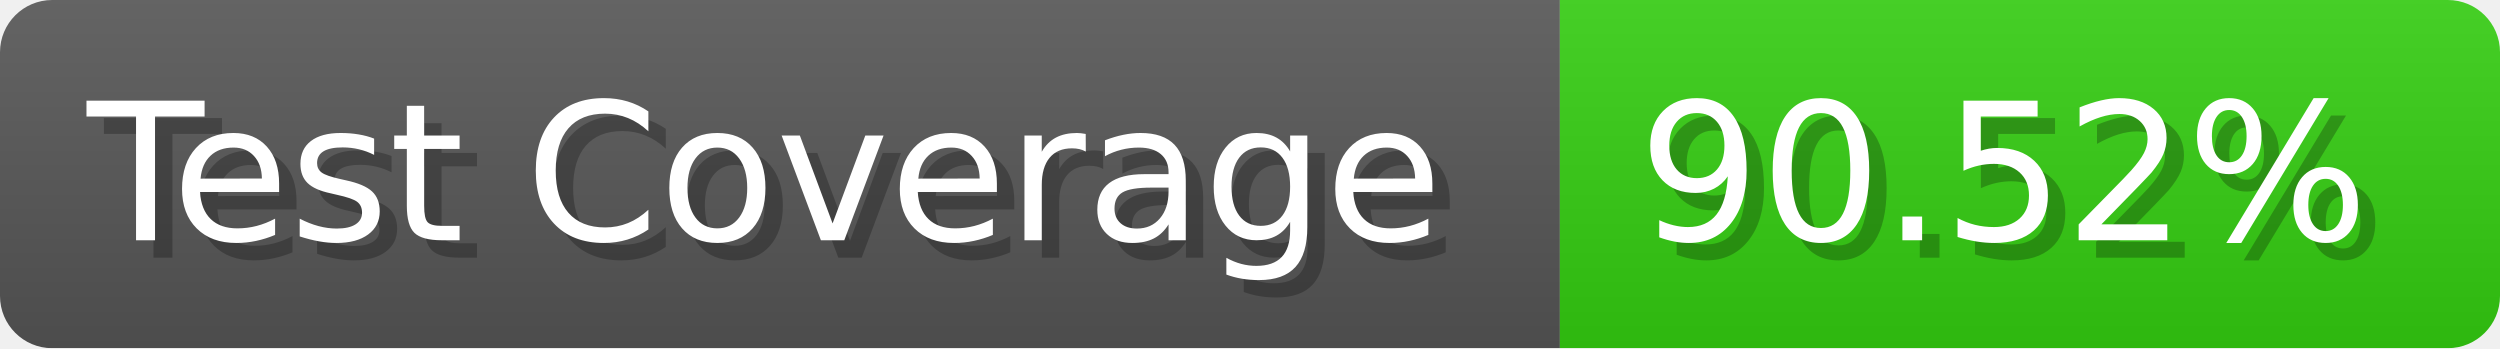
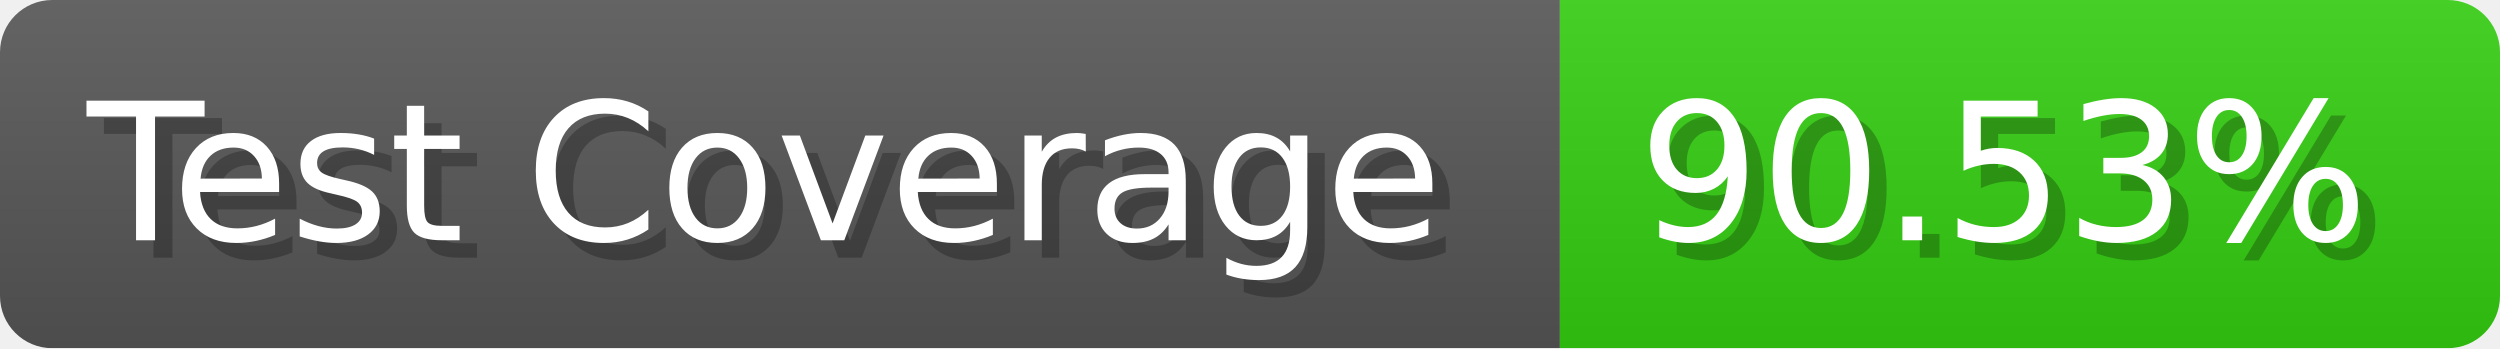
- <svg xmlns="http://www.w3.org/2000/svg" width="143.6" height="20" viewBox="0 0 1436 200" role="img" aria-label="Test Coverage: 90.52%">
+ <svg xmlns="http://www.w3.org/2000/svg" width="143.6" height="20" viewBox="0 0 1436 200" role="img" aria-label="Test Coverage: 90.53%">
  <linearGradient id="a" x2="0" y2="100%">
    <stop offset="0" stop-opacity=".1" stop-color="#EEE" />
    <stop offset="1" stop-opacity=".1" />
  </linearGradient>
  <mask id="m">
    <rect width="1436" height="200" rx="30" fill="#FFF" />
  </mask>
  <g mask="url(#m)">
    <rect width="896" height="200" fill="#555" />
    <rect width="540" height="200" fill="#3C1" x="896" />
    <rect width="1436" height="200" fill="url(#a)" />
  </g>
  <g aria-hidden="true" fill="#fff" text-anchor="start" font-family="Verdana,DejaVu Sans,sans-serif" font-size="110">
    <text x="60" y="148" textLength="796" fill="#000" opacity="0.25">Test Coverage</text>
    <text x="50" y="138" textLength="796">Test Coverage</text>
-     <text x="951" y="148" textLength="440" fill="#000" opacity="0.25">90.52%</text>
-     <text x="941" y="138" textLength="440">90.52%</text>
+     <text x="951" y="148" textLength="440" fill="#000" opacity="0.25">90.53%</text>
+     <text x="941" y="138" textLength="440">90.53%</text>
  </g>
</svg>
